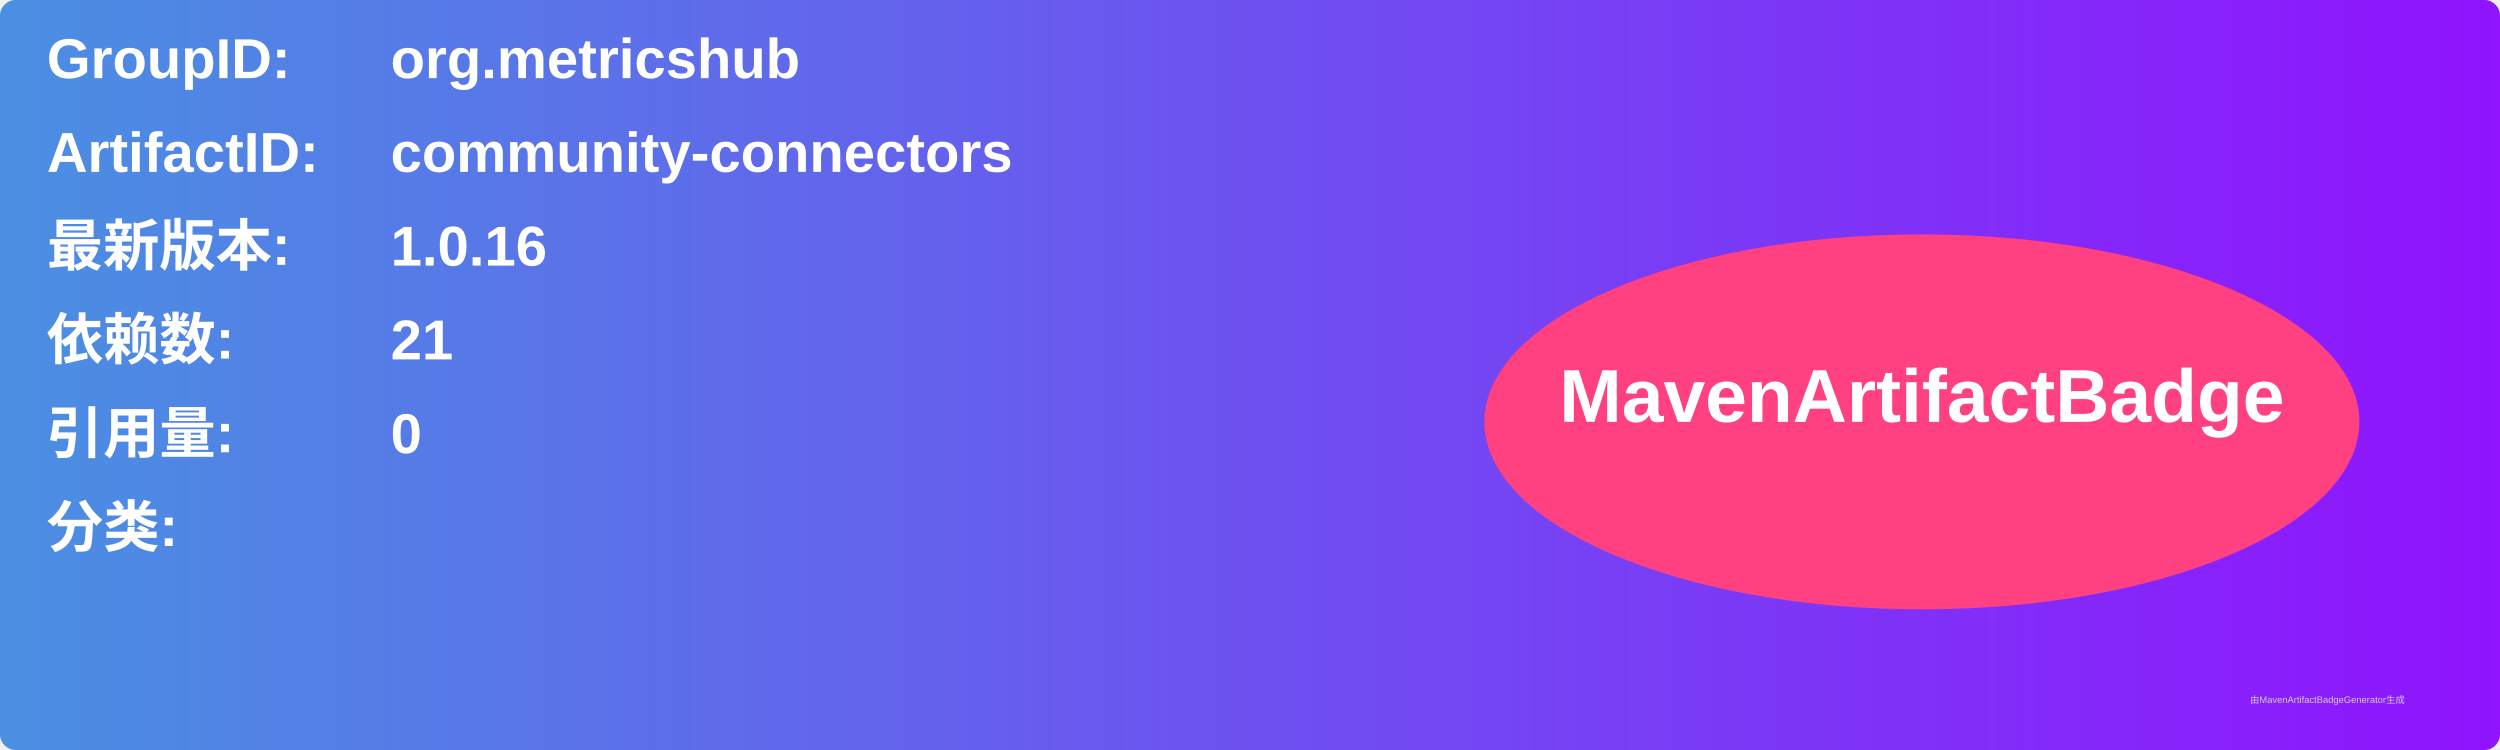
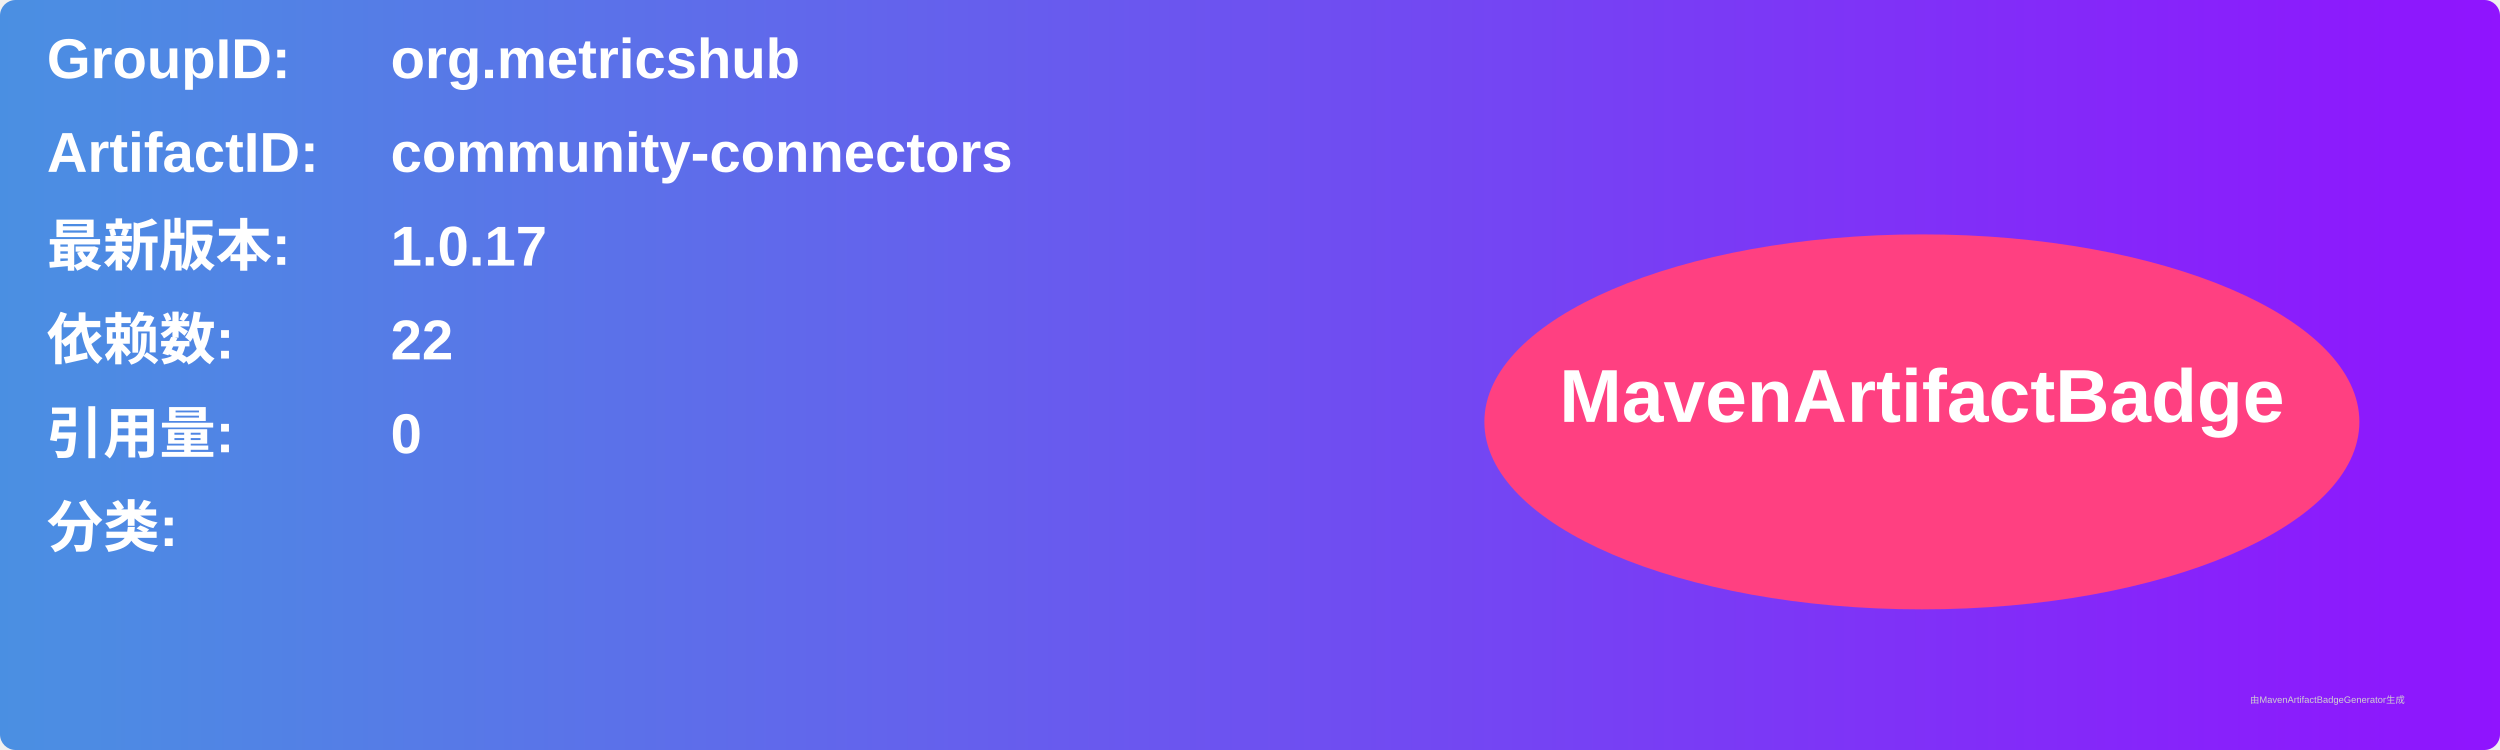
<svg xmlns="http://www.w3.org/2000/svg" width="800" height="240" viewBox="0 0 800 240">
  <linearGradient id="grad" x1="0%" y1="0%" x2="100%" y2="0%">
    <stop offset="0%" stop-color="#4a90e2" />
    <stop offset="100%" stop-color="#9013fe" />
  </linearGradient>
  <rect width="100%" height="100%" rx="5" ry="5" fill="url(#grad)" />
  <g transform="translate(15, 15)">
    <text x="0" y="10" font-family="Arial" font-size="18" fill="white" font-weight="bold" width="260">GroupID:</text>
    <text x="110" y="10" font-family="Arial" font-size="18" fill="white" font-weight="bold" width="460">org.metricshub</text>
    <text x="0" y="40" font-family="Arial" font-size="18" fill="white" font-weight="bold" width="260">ArtifactID:</text>
    <text x="110" y="40" font-family="Arial" font-size="18" fill="white" font-weight="bold" width="460">community-connectors</text>
    <text x="0" y="70" font-family="Arial" font-size="18" fill="white" font-weight="bold">最新版本:</text>
    <text x="110" y="70" font-family="Arial" font-size="18" fill="white" font-weight="bold">
-       <tspan font-weight="bold">1.0.16</tspan>
+       <tspan font-weight="bold">1.0.17</tspan>
    </text>
    <text x="0" y="100" font-family="Arial" font-size="18" fill="white" font-weight="bold">依赖数: </text>
    <text x="110" y="100" font-family="Arial" font-size="18" fill="white">
-       <tspan font-weight="bold">21</tspan>
+       <tspan font-weight="bold">22</tspan>
    </text>
    <text x="0" y="130" font-family="Arial" font-size="18" fill="white" font-weight="bold">引用量: </text>
    <text x="110" y="130" font-family="Arial" font-size="18" fill="white">
      <tspan font-weight="bold">0</tspan>
    </text>
    <text x="0" y="160" font-family="Arial" font-size="18" fill="white" font-weight="bold">分类:</text>
    <text x="10" y="190" font-family="Arial" font-size="10" fill="white">
      <tspan font-weight="bold" />
    </text>
    <ellipse cx="600" cy="120" rx="140" ry="60" fill="#ff4081" />
    <text x="600" y="120" text-anchor="middle" font-family="Arial" font-size="24" fill="white" font-weight="bold">MavenArtifactBadge</text>
  </g>
  <text x="720" y="225" font-family="Arial" font-size="3" fill="#d0d0d0">由MavenArtifactBadgeGenerator生成</text>
</svg>
